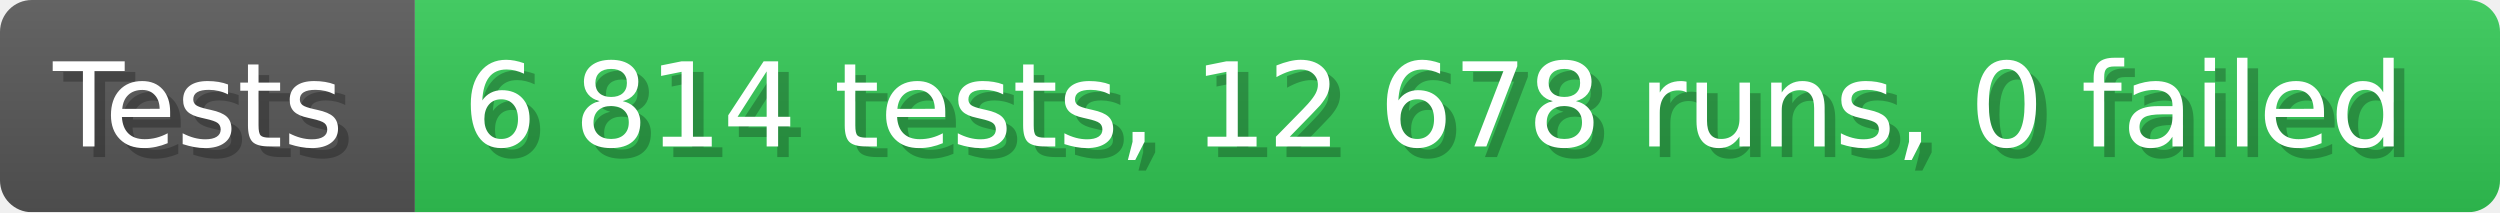
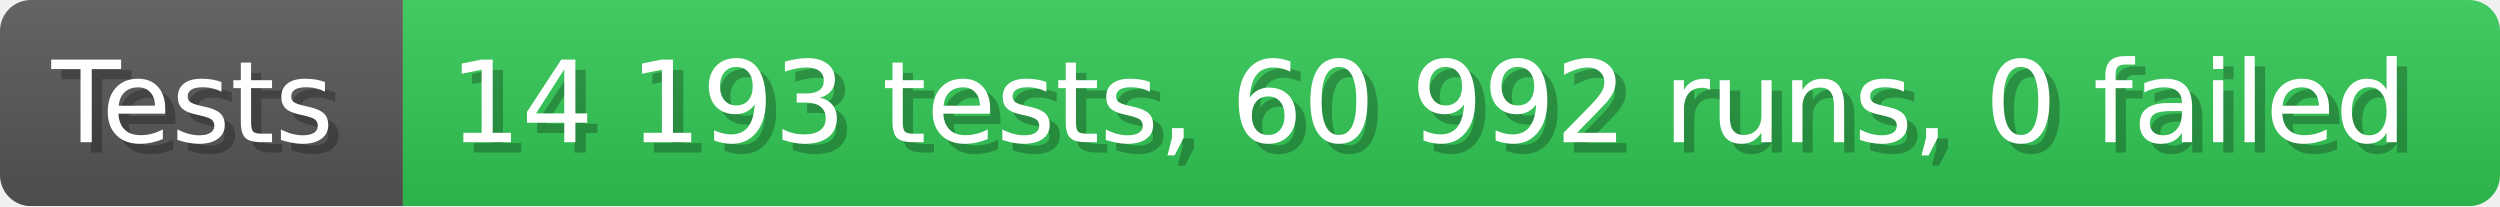
- <svg xmlns="http://www.w3.org/2000/svg" width="235.6" height="20" viewBox="0 0 2356 200" role="img" aria-label="Tests: 6 814 tests, 12 678 runs, 0 failed">
+ <svg xmlns="http://www.w3.org/2000/svg" width="242.6" height="20" viewBox="0 0 2426 200" role="img" aria-label="Tests: 14 193 tests, 60 992 runs, 0 failed">
  <linearGradient id="a" x2="0" y2="100%">
    <stop offset="0" stop-opacity=".1" stop-color="#EEE" />
    <stop offset="1" stop-opacity=".1" />
  </linearGradient>
  <mask id="m">
-     <rect width="2356" height="200" rx="30" fill="#FFF" />
+     <rect width="2426" height="200" rx="30" fill="#FFF" />
  </mask>
  <g mask="url(#m)">
    <rect width="391" height="200" fill="#555" />
-     <rect width="1965" height="200" fill="#31c653" x="391" />
-     <rect width="2356" height="200" fill="url(#a)" />
+     <rect width="2035" height="200" fill="#31c653" x="391" />
+     <rect width="2426" height="200" fill="url(#a)" />
  </g>
  <g aria-hidden="true" fill="#fff" text-anchor="start" font-family="Verdana,DejaVu Sans,sans-serif" font-size="110">
    <text x="60" y="148" textLength="291" fill="#000" opacity="0.25">Tests</text>
    <text x="50" y="138" textLength="291">Tests</text>
-     <text x="446" y="148" textLength="1865" fill="#000" opacity="0.25">6 814 tests, 12 678 runs, 0 failed</text>
-     <text x="436" y="138" textLength="1865">6 814 tests, 12 678 runs, 0 failed</text>
+     <text x="446" y="148" textLength="1935" fill="#000" opacity="0.25">14 193 tests, 60 992 runs, 0 failed</text>
+     <text x="436" y="138" textLength="1935">14 193 tests, 60 992 runs, 0 failed</text>
  </g>
</svg>
